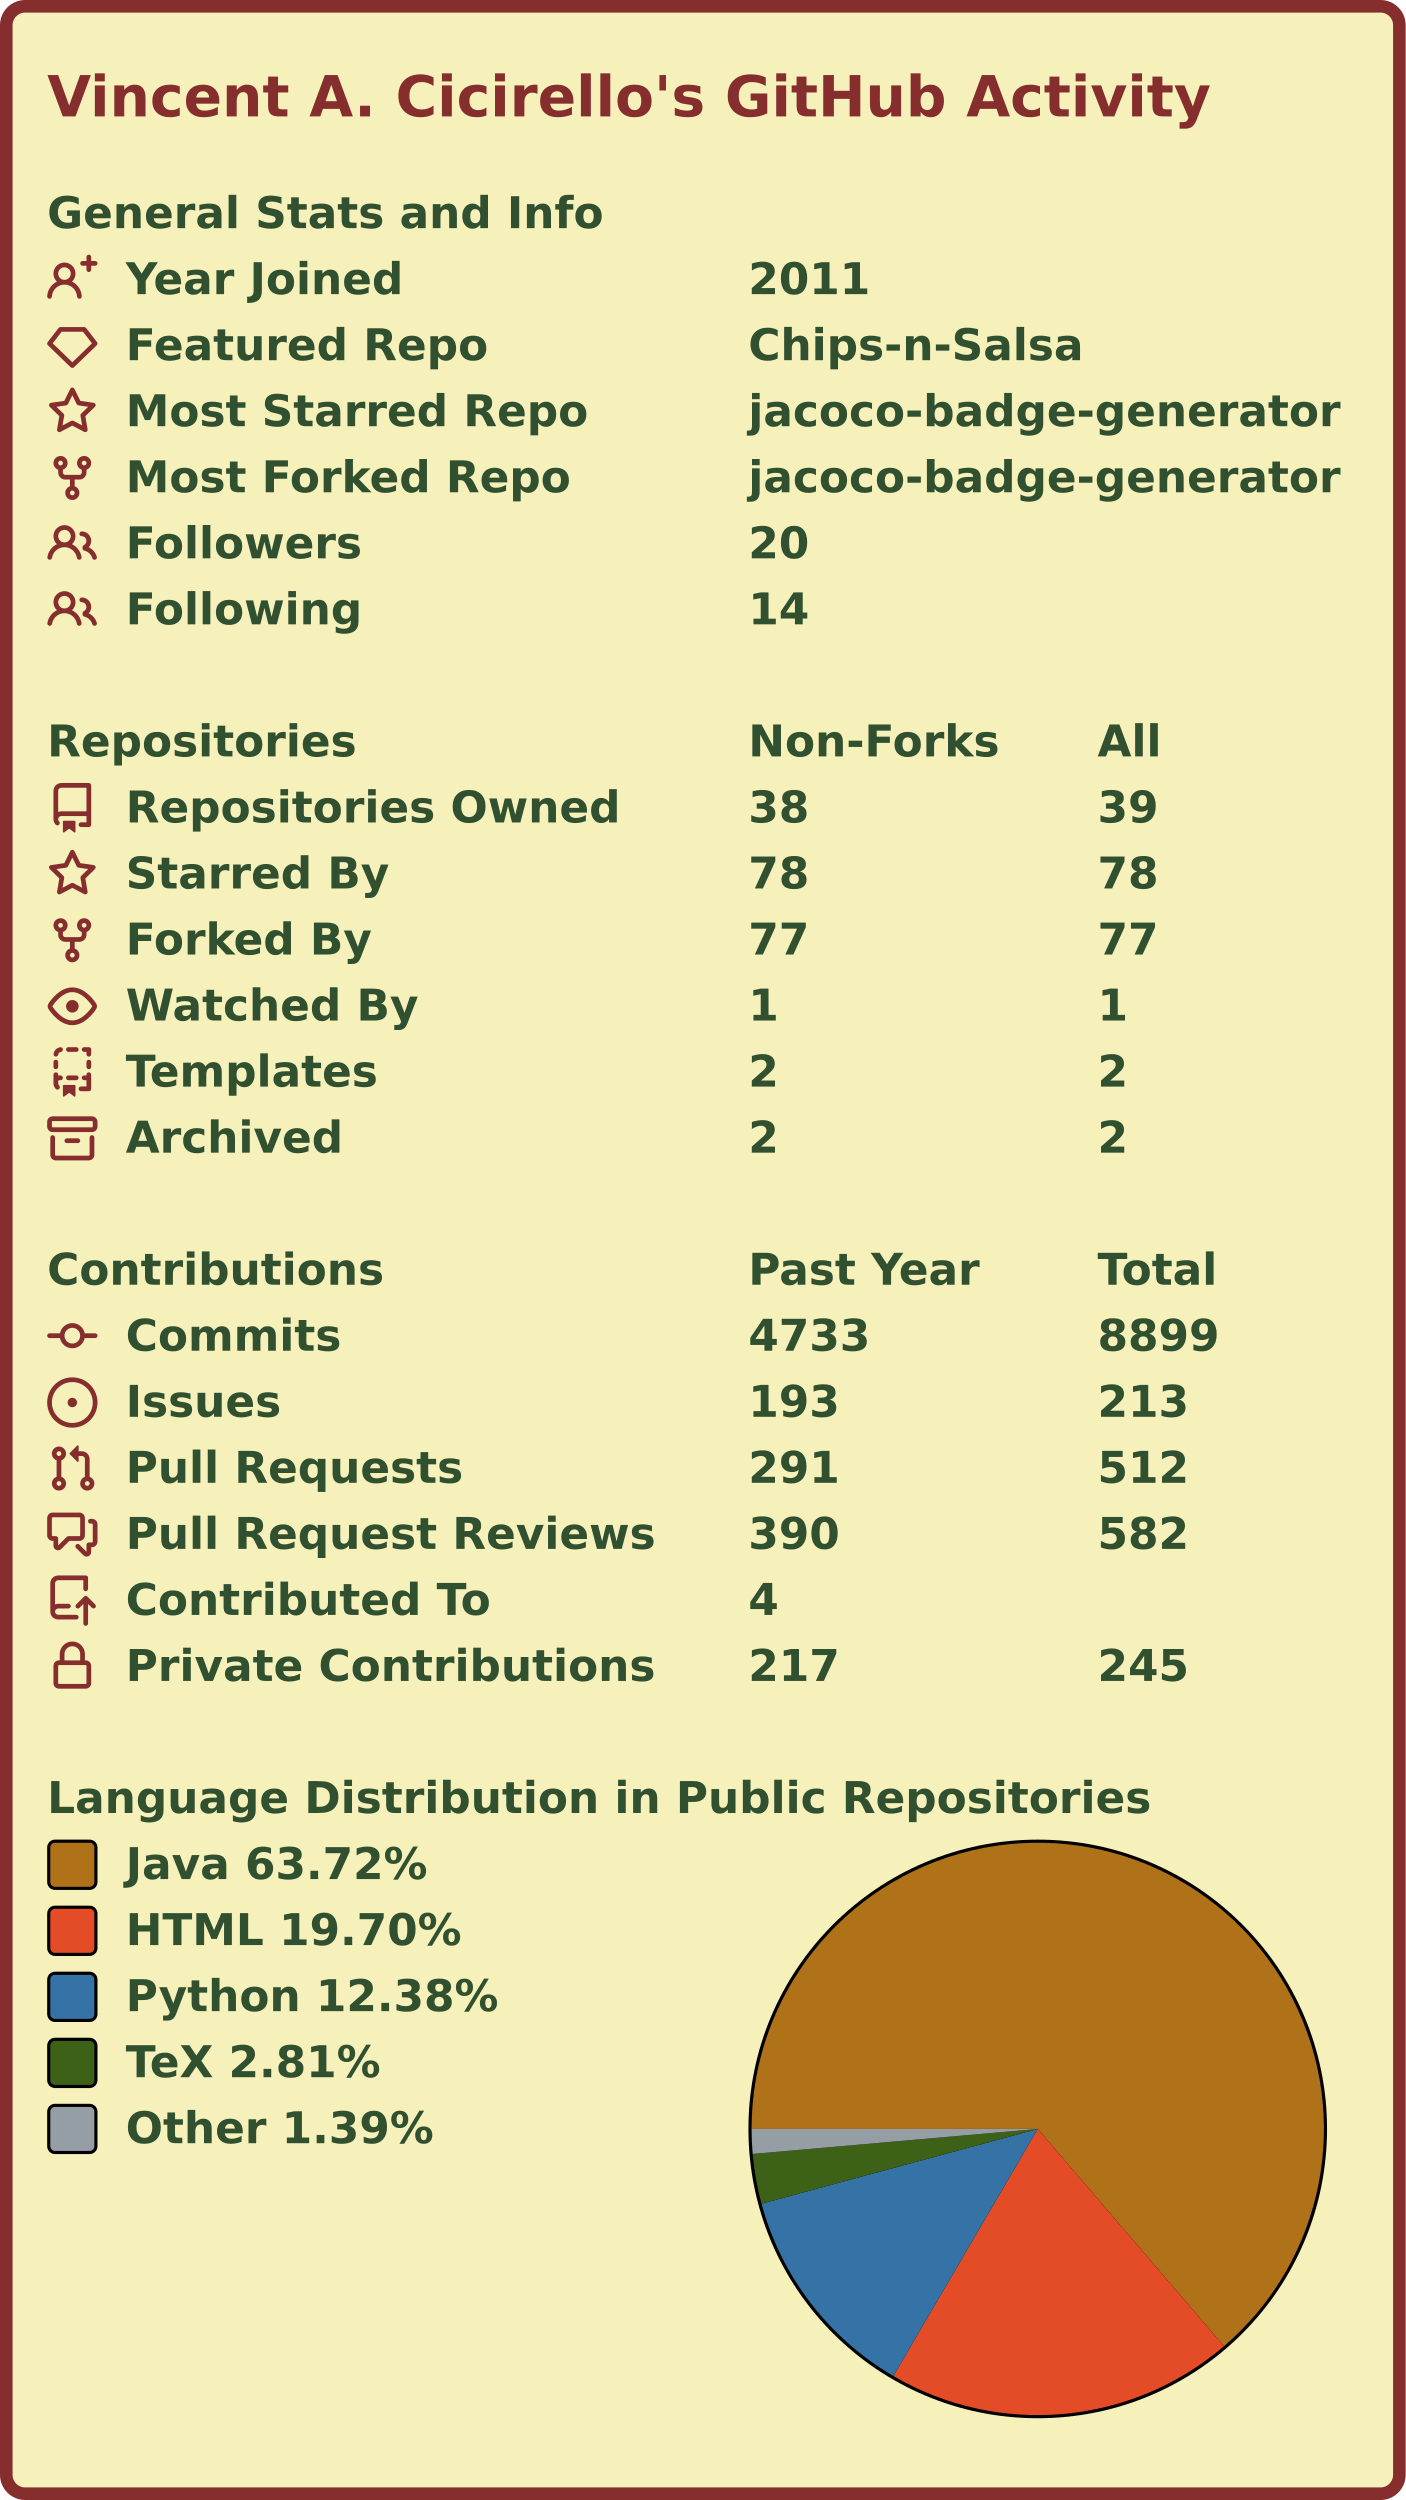
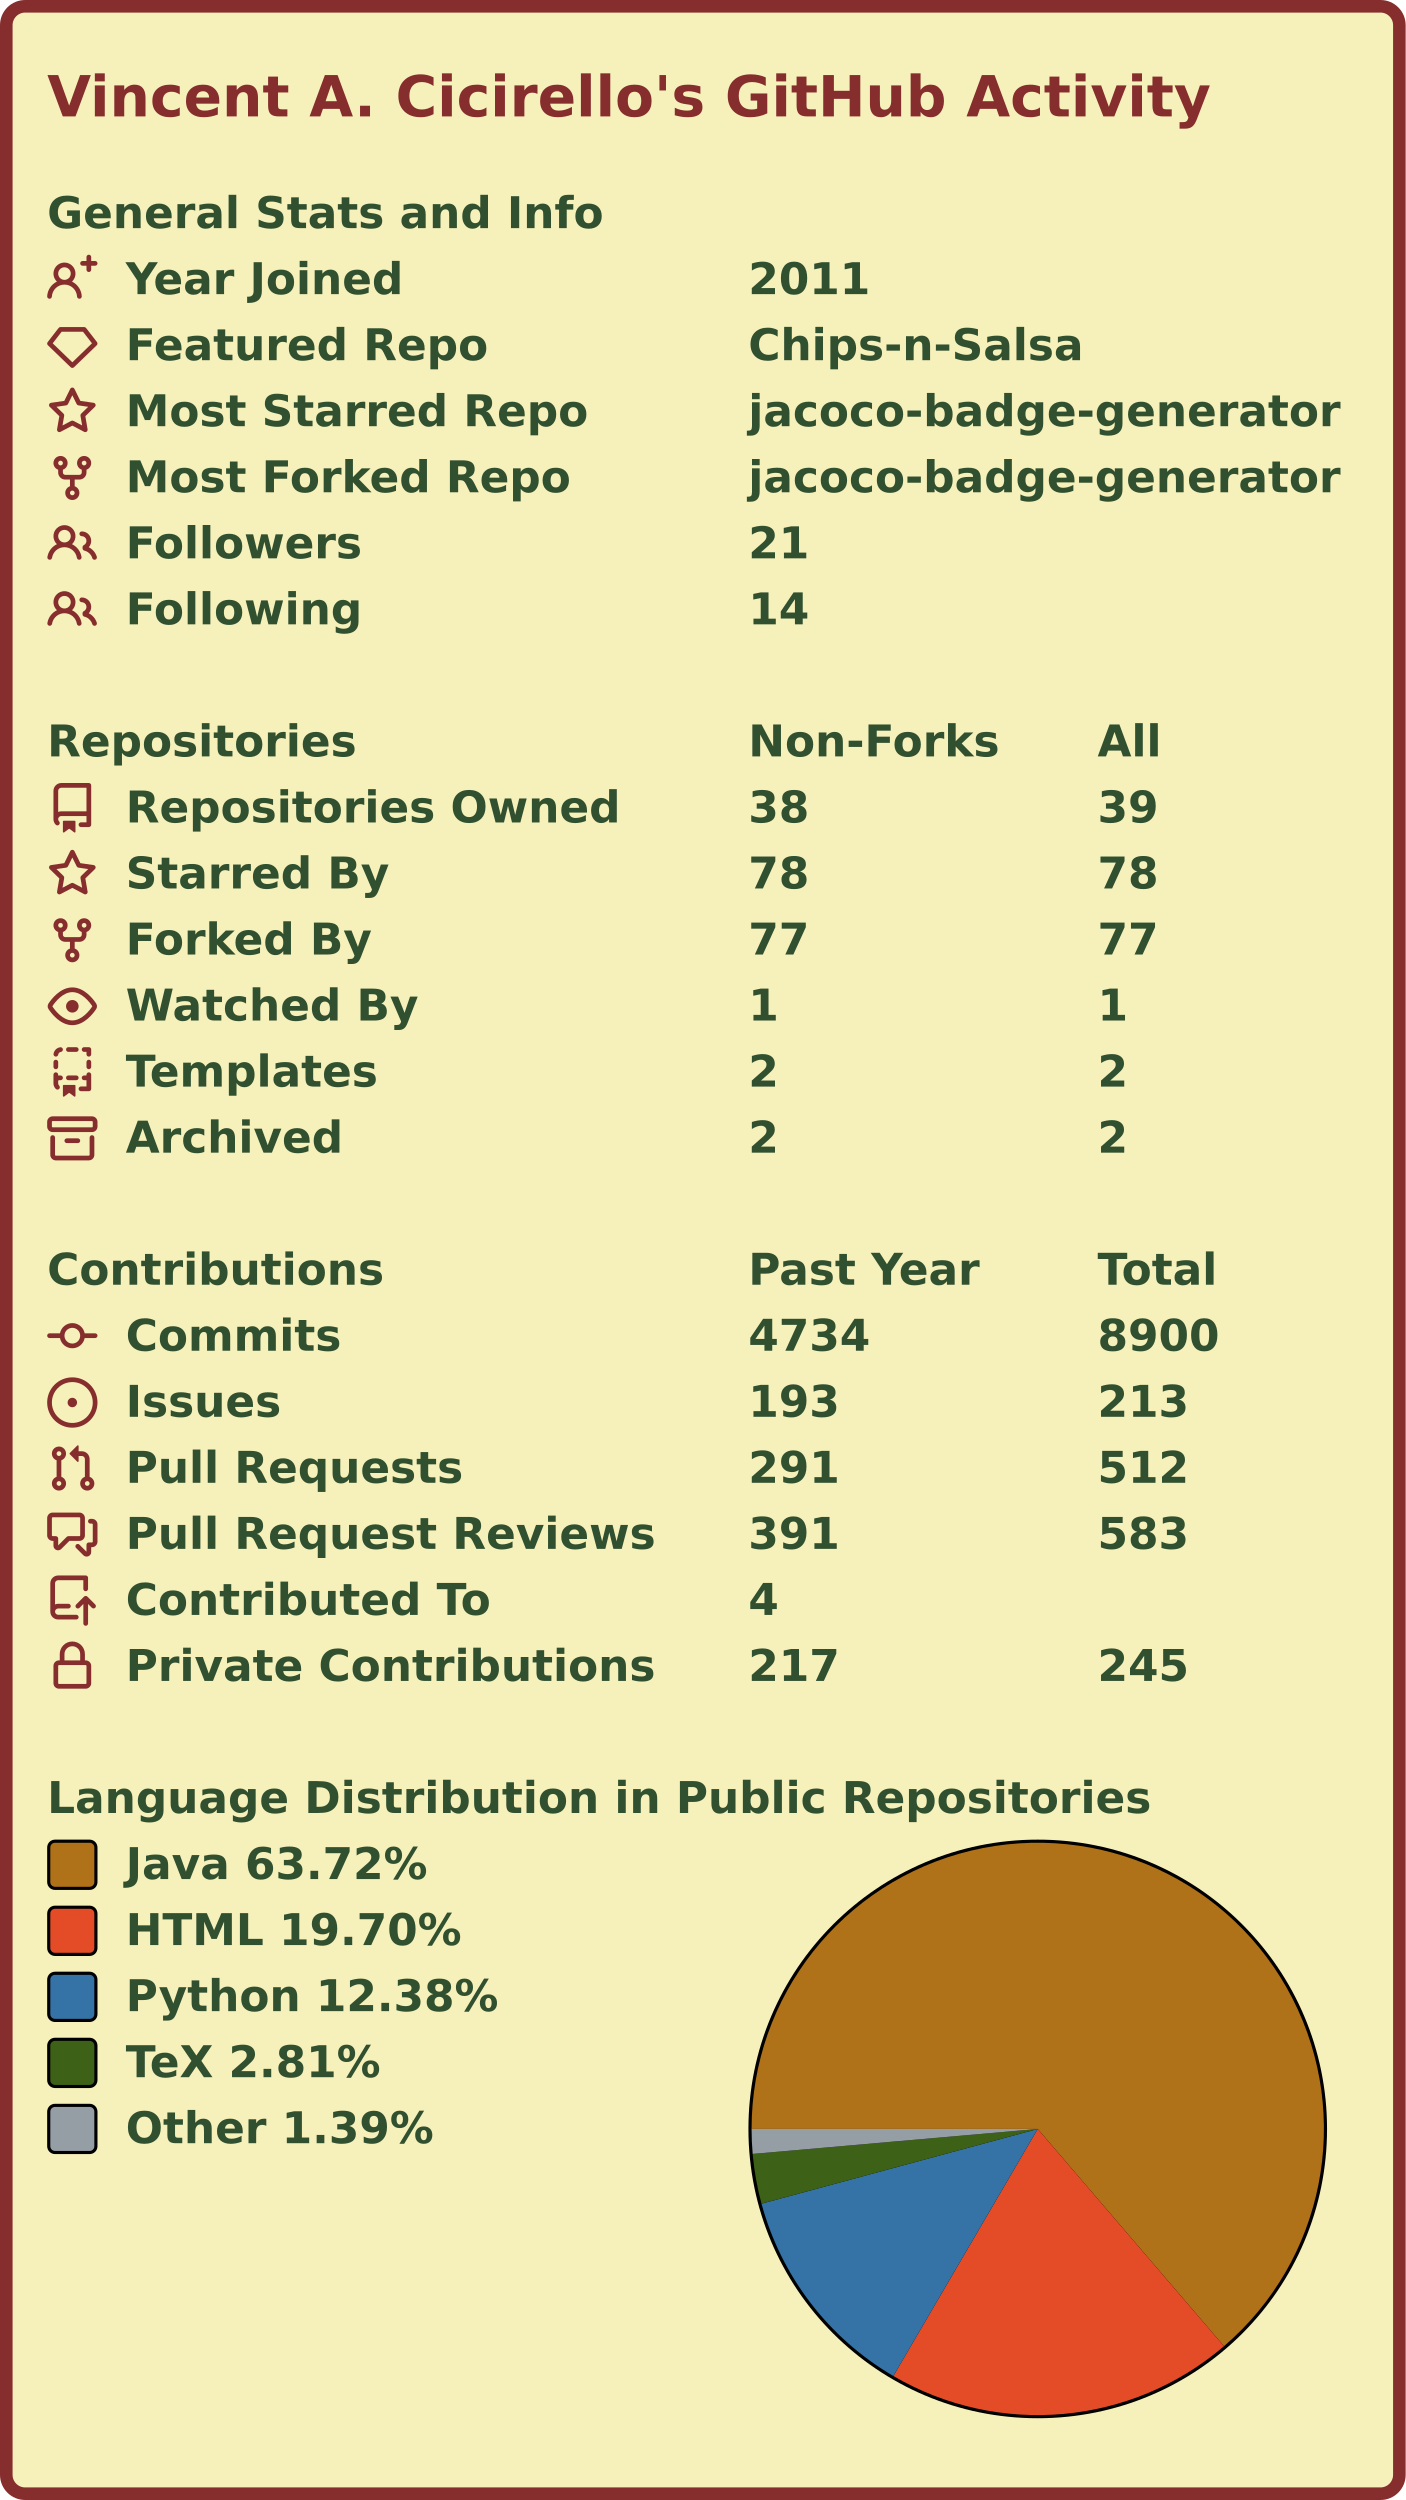
<svg xmlns="http://www.w3.org/2000/svg" width="447" height="795" viewBox="0 0 447 795" lang="en" xml:lang="en">
  <rect x="2" y="2" stroke-width="4" rx="6" width="443" height="791" stroke="#862d2d" fill="#f6f0bb" />
  <g font-weight="600" font-size="110pt" font-family="Verdana,Geneva,DejaVu Sans,sans-serif" text-rendering="geometricPrecision">
    <text x="122" y="301" lengthAdjust="spacingAndGlyphs" textLength="2985" transform="scale(0.123)" fill="#862d2d">Vincent A. Cicirello's GitHub Activity</text>
    <g transform="translate(0, 60)" fill="#305030">
      <g transform="translate(15, 0)">
        <g transform="scale(0.095)">
          <text x="0" y="132" textLength="1851" lengthAdjust="spacingAndGlyphs">General Stats and Info</text>
        </g>
      </g>
      <g transform="translate(15, 21)">
        <path fill="#862d2d" fill-rule="evenodd" d="M13.25 0a.75.75 0 01.75.75V2h1.25a.75.75 0 010 1.5H14v1.25a.75.75 0 01-1.5 0V3.5h-1.25a.75.75 0 010-1.5h1.25V.75a.75.75 0 01.75-.75zM5.5 4a2 2 0 100 4 2 2 0 000-4zm2.4 4.548a3.5 3.5 0 10-4.799 0 5.527 5.527 0 00-3.1 4.66.75.75 0 101.498.085A4.01 4.01 0 015.5 9.5a4.01 4.01 0 014.001 3.793.75.75 0 101.498-.086 5.527 5.527 0 00-3.1-4.659z" />
        <g transform="scale(0.095)">
          <text lengthAdjust="spacingAndGlyphs" textLength="932" x="263" y="132">Year Joined</text>
          <text lengthAdjust="spacingAndGlyphs" textLength="420" x="2347" y="132">2011</text>
        </g>
      </g>
      <g transform="translate(15, 42)">
        <path fill="#862d2d" fill-rule="evenodd" d="M3.637 2.291A.75.75 0 014.23 2h7.54a.75.75 0 01.593.291l3.48 4.5a.75.75 0 01-.072.999l-7.25 7a.75.75 0 01-1.042 0l-7.25-7a.75.75 0 01-.072-.999l3.48-4.5zM4.598 3.5L1.754 7.177 8 13.207l6.246-6.03L11.402 3.5H4.598z" />
        <g transform="scale(0.095)">
          <text lengthAdjust="spacingAndGlyphs" textLength="1215" x="263" y="132">Featured Repo</text>
          <text lengthAdjust="spacingAndGlyphs" textLength="1120" x="2347" y="132">Chips-n-Salsa</text>
        </g>
      </g>
      <g transform="translate(15, 63)">
        <path fill="#862d2d" fill-rule="evenodd" d="M8 .25a.75.75 0 01.673.418l1.882 3.815 4.21.612a.75.75 0 01.416 1.279l-3.046 2.97.719 4.192a.75.75 0 01-1.088.791L8 12.347l-3.766 1.98a.75.75 0 01-1.088-.79l.72-4.194L.818 6.374a.75.75 0 01.416-1.28l4.21-.611L7.327.668A.75.75 0 018 .25zm0 2.445L6.615 5.5a.75.75 0 01-.564.41l-3.097.45 2.24 2.184a.75.75 0 01.216.664l-.528 3.084 2.769-1.456a.75.75 0 01.698 0l2.77 1.456-.53-3.084a.75.75 0 01.216-.664l2.24-2.183-3.096-.45a.75.75 0 01-.564-.41L8 2.694v.001z" />
        <g transform="scale(0.095)">
          <text lengthAdjust="spacingAndGlyphs" textLength="1532" x="263" y="132">Most Starred Repo</text>
          <text lengthAdjust="spacingAndGlyphs" textLength="1986" x="2347" y="132">jacoco-badge-generator</text>
        </g>
      </g>
      <g transform="translate(15, 84)">
        <path fill="#862d2d" fill-rule="evenodd" d="M5 3.25a.75.75 0 11-1.5 0 .75.75 0 011.5 0zm0 2.122a2.25 2.25 0 10-1.5 0v.878A2.25 2.25 0 005.75 8.5h1.5v2.128a2.251 2.251 0 101.5 0V8.5h1.5a2.25 2.25 0 002.25-2.25v-.878a2.25 2.25 0 10-1.5 0v.878a.75.75 0 01-.75.75h-4.5A.75.75 0 015 6.25v-.878zm3.75 7.378a.75.75 0 11-1.5 0 .75.75 0 011.5 0zm3-8.75a.75.75 0 100-1.5.75.75 0 000 1.5z" />
        <g transform="scale(0.095)">
          <text lengthAdjust="spacingAndGlyphs" textLength="1485" x="263" y="132">Most Forked Repo</text>
          <text lengthAdjust="spacingAndGlyphs" textLength="1986" x="2347" y="132">jacoco-badge-generator</text>
        </g>
      </g>
      <g transform="translate(15, 105)">
        <path fill="#862d2d" fill-rule="evenodd" d="M5.5 3.5a2 2 0 100 4 2 2 0 000-4zM2 5.5a3.5 3.5 0 115.898 2.549 5.507 5.507 0 013.034 4.084.75.75 0 11-1.482.235 4.001 4.001 0 00-7.9 0 .75.75 0 01-1.482-.236A5.507 5.507 0 013.102 8.05 3.49 3.49 0 012 5.5zM11 4a.75.75 0 100 1.5 1.5 1.5 0 01.666 2.844.75.75 0 00-.416.672v.352a.75.75 0 00.574.73c1.2.289 2.162 1.2 2.522 2.372a.75.75 0 101.434-.44 5.01 5.01 0 00-2.56-3.012A3 3 0 0011 4z" />
        <g transform="scale(0.095)">
          <text lengthAdjust="spacingAndGlyphs" textLength="778" x="263" y="132">Followers</text>
-           <text lengthAdjust="spacingAndGlyphs" textLength="210" x="2347" y="132">20</text>
+           <text lengthAdjust="spacingAndGlyphs" textLength="210" x="2347" y="132">21</text>
        </g>
      </g>
      <g transform="translate(15, 126)">
        <path fill="#862d2d" fill-rule="evenodd" d="M5.5 3.5a2 2 0 100 4 2 2 0 000-4zM2 5.5a3.5 3.5 0 115.898 2.549 5.507 5.507 0 013.034 4.084.75.75 0 11-1.482.235 4.001 4.001 0 00-7.9 0 .75.75 0 01-1.482-.236A5.507 5.507 0 013.102 8.05 3.49 3.49 0 012 5.5zM11 4a.75.75 0 100 1.5 1.5 1.5 0 01.666 2.844.75.75 0 00-.416.672v.352a.75.75 0 00.574.73c1.2.289 2.162 1.2 2.522 2.372a.75.75 0 101.434-.44 5.01 5.01 0 00-2.56-3.012A3 3 0 0011 4z" />
        <g transform="scale(0.095)">
          <text lengthAdjust="spacingAndGlyphs" textLength="780" x="263" y="132">Following</text>
          <text lengthAdjust="spacingAndGlyphs" textLength="210" x="2347" y="132">14</text>
        </g>
      </g>
    </g>
    <g transform="translate(0, 228)" fill="#305030">
      <g transform="translate(15, 0)">
        <g transform="scale(0.095)">
          <text x="0" y="132" textLength="1020" lengthAdjust="spacingAndGlyphs">Repositories</text>
          <text x="2347" y="132" textLength="832" lengthAdjust="spacingAndGlyphs">Non-Forks</text>
          <text x="3516" y="132" textLength="206" lengthAdjust="spacingAndGlyphs">All</text>
        </g>
      </g>
      <g transform="translate(15, 21)">
        <path fill="#862d2d" fill-rule="evenodd" d="M2 2.5A2.5 2.5 0 014.5 0h8.75a.75.75 0 01.75.75v12.5a.75.75 0 01-.75.75h-2.5a.75.75 0 110-1.5h1.75v-2h-8a1 1 0 00-.714 1.7.75.75 0 01-1.072 1.05A2.495 2.495 0 012 11.5v-9zm10.5-1V9h-8c-.356 0-.694.074-1 .208V2.5a1 1 0 011-1h8zM5 12.25v3.25a.25.25 0 00.4.2l1.45-1.087a.25.25 0 01.3 0L8.6 15.7a.25.25 0 00.4-.2v-3.25a.25.25 0 00-.25-.25h-3.5a.25.25 0 00-.25.25z" />
        <g transform="scale(0.095)">
          <text lengthAdjust="spacingAndGlyphs" textLength="1650" x="263" y="132">Repositories Owned</text>
          <text lengthAdjust="spacingAndGlyphs" textLength="210" x="2347" y="132">38</text>
          <text lengthAdjust="spacingAndGlyphs" textLength="210" x="3516" y="132">39</text>
        </g>
      </g>
      <g transform="translate(15, 42)">
        <path fill="#862d2d" fill-rule="evenodd" d="M8 .25a.75.75 0 01.673.418l1.882 3.815 4.21.612a.75.75 0 01.416 1.279l-3.046 2.97.719 4.192a.75.75 0 01-1.088.791L8 12.347l-3.766 1.98a.75.75 0 01-1.088-.79l.72-4.194L.818 6.374a.75.75 0 01.416-1.28l4.21-.611L7.327.668A.75.75 0 018 .25zm0 2.445L6.615 5.5a.75.75 0 01-.564.41l-3.097.45 2.24 2.184a.75.75 0 01.216.664l-.528 3.084 2.769-1.456a.75.75 0 01.698 0l2.77 1.456-.53-3.084a.75.75 0 01.216-.664l2.24-2.183-3.096-.45a.75.75 0 01-.564-.41L8 2.694v.001z" />
        <g transform="scale(0.095)">
          <text lengthAdjust="spacingAndGlyphs" textLength="874" x="263" y="132">Starred By</text>
          <text lengthAdjust="spacingAndGlyphs" textLength="210" x="2347" y="132">78</text>
          <text lengthAdjust="spacingAndGlyphs" textLength="210" x="3516" y="132">78</text>
        </g>
      </g>
      <g transform="translate(15, 63)">
        <path fill="#862d2d" fill-rule="evenodd" d="M5 3.25a.75.75 0 11-1.5 0 .75.75 0 011.5 0zm0 2.122a2.25 2.25 0 10-1.5 0v.878A2.25 2.25 0 005.75 8.5h1.5v2.128a2.251 2.251 0 101.5 0V8.5h1.5a2.25 2.25 0 002.25-2.25v-.878a2.25 2.25 0 10-1.5 0v.878a.75.75 0 01-.75.75h-4.5A.75.75 0 015 6.25v-.878zm3.75 7.378a.75.75 0 11-1.5 0 .75.75 0 011.5 0zm3-8.75a.75.75 0 100-1.5.75.75 0 000 1.5z" />
        <g transform="scale(0.095)">
          <text lengthAdjust="spacingAndGlyphs" textLength="828" x="263" y="132">Forked By</text>
          <text lengthAdjust="spacingAndGlyphs" textLength="210" x="2347" y="132">77</text>
          <text lengthAdjust="spacingAndGlyphs" textLength="210" x="3516" y="132">77</text>
        </g>
      </g>
      <g transform="translate(15, 84)">
        <path fill="#862d2d" fill-rule="evenodd" d="M1.679 7.932c.412-.621 1.242-1.75 2.366-2.717C5.175 4.242 6.527 3.5 8 3.5c1.473 0 2.824.742 3.955 1.715 1.124.967 1.954 2.096 2.366 2.717a.119.119 0 010 .136c-.412.621-1.242 1.75-2.366 2.717C10.825 11.758 9.473 12.5 8 12.5c-1.473 0-2.824-.742-3.955-1.715C2.92 9.818 2.09 8.69 1.679 8.068a.119.119 0 010-.136zM8 2c-1.981 0-3.67.992-4.933 2.078C1.797 5.169.88 6.423.43 7.1a1.619 1.619 0 000 1.798c.45.678 1.367 1.932 2.637 3.024C4.329 13.008 6.019 14 8 14c1.981 0 3.67-.992 4.933-2.078 1.27-1.091 2.187-2.345 2.637-3.023a1.619 1.619 0 000-1.798c-.45-.678-1.367-1.932-2.637-3.023C11.671 2.992 9.981 2 8 2zm0 8a2 2 0 100-4 2 2 0 000 4z" />
        <g transform="scale(0.095)">
          <text lengthAdjust="spacingAndGlyphs" textLength="993" x="263" y="132">Watched By</text>
          <text lengthAdjust="spacingAndGlyphs" textLength="105" x="2347" y="132">1</text>
          <text lengthAdjust="spacingAndGlyphs" textLength="105" x="3516" y="132">1</text>
        </g>
      </g>
      <g transform="translate(15, 105)">
        <path fill="#862d2d" fill-rule="evenodd" d="M6 .75A.75.75 0 016.75 0h2.5a.75.75 0 010 1.5h-2.5A.75.75 0 016 .75zm5 0a.75.75 0 01.75-.75h1.5a.75.75 0 01.75.75v1.5a.75.75 0 01-1.5 0V1.5h-.75A.75.75 0 0111 .75zM4.992.662a.75.75 0 01-.636.848c-.436.063-.783.41-.846.846a.75.75 0 01-1.485-.212A2.501 2.501 0 014.144.025a.75.75 0 01.848.637zM2.75 4a.75.75 0 01.75.75v1.5a.75.75 0 01-1.5 0v-1.5A.75.75 0 012.75 4zm10.5 0a.75.75 0 01.75.75v1.5a.75.75 0 01-1.5 0v-1.5a.75.75 0 01.75-.75zM2.75 8a.75.75 0 01.75.75v.268A1.72 1.72 0 013.75 9h.5a.75.75 0 010 1.5h-.5a.25.25 0 00-.25.25v.75c0 .28.114.532.3.714a.75.75 0 01-1.05 1.072A2.495 2.495 0 012 11.5V8.75A.75.75 0 012.75 8zm10.5 0a.75.75 0 01.75.75v4.5a.75.75 0 01-.75.75h-2.5a.75.75 0 010-1.5h1.75v-2h-.75a.75.75 0 010-1.5h.75v-.25a.75.75 0 01.75-.75zM6 9.75A.75.75 0 016.75 9h2.5a.75.75 0 010 1.5h-2.5A.75.75 0 016 9.75zm-1 2.5v3.25a.25.25 0 00.4.2l1.45-1.087a.25.25 0 01.3 0L8.6 15.7a.25.25 0 00.4-.2v-3.25a.25.25 0 00-.25-.25h-3.5a.25.25 0 00-.25.25z" />
        <g transform="scale(0.095)">
          <text lengthAdjust="spacingAndGlyphs" textLength="868" x="263" y="132">Templates</text>
          <text lengthAdjust="spacingAndGlyphs" textLength="105" x="2347" y="132">2</text>
          <text lengthAdjust="spacingAndGlyphs" textLength="105" x="3516" y="132">2</text>
        </g>
      </g>
      <g transform="translate(15, 126)">
        <path fill="#862d2d" fill-rule="evenodd" d="M1.75 2.5a.25.25 0 00-.25.25v1.5c0 .138.112.25.25.25h12.5a.25.25 0 00.25-.25v-1.5a.25.25 0 00-.25-.25H1.75zM0 2.75C0 1.784.784 1 1.75 1h12.5c.966 0 1.75.784 1.75 1.75v1.5A1.75 1.75 0 0114.25 6H1.75A1.75 1.75 0 010 4.25v-1.5zM1.75 7a.75.75 0 01.75.75v5.5c0 .138.112.25.25.25h10.5a.25.25 0 00.25-.25v-5.5a.75.75 0 111.5 0v5.5A1.75 1.75 0 0113.25 15H2.75A1.75 1.75 0 011 13.25v-5.5A.75.75 0 011.75 7zm4.5 1a.75.75 0 000 1.5h3.5a.75.75 0 100-1.5h-3.5z" />
        <g transform="scale(0.095)">
          <text lengthAdjust="spacingAndGlyphs" textLength="726" x="263" y="132">Archived</text>
          <text lengthAdjust="spacingAndGlyphs" textLength="105" x="2347" y="132">2</text>
          <text lengthAdjust="spacingAndGlyphs" textLength="105" x="3516" y="132">2</text>
        </g>
      </g>
    </g>
    <g transform="translate(0, 396)" fill="#305030">
      <g transform="translate(15, 0)">
        <g transform="scale(0.095)">
          <text x="0" y="132" textLength="1112" lengthAdjust="spacingAndGlyphs">Contributions</text>
          <text x="2347" y="132" textLength="774" lengthAdjust="spacingAndGlyphs">Past Year</text>
          <text x="3516" y="132" textLength="414" lengthAdjust="spacingAndGlyphs">Total</text>
        </g>
      </g>
      <g transform="translate(15, 21)">
        <path fill="#862d2d" fill-rule="evenodd" d="M10.5 7.75a2.5 2.5 0 11-5 0 2.5 2.5 0 015 0zm1.43.75a4.002 4.002 0 01-7.86 0H.75a.75.75 0 110-1.5h3.32a4.001 4.001 0 017.86 0h3.32a.75.75 0 110 1.5h-3.32z" />
        <g transform="scale(0.095)">
          <text lengthAdjust="spacingAndGlyphs" textLength="734" x="263" y="132">Commits</text>
-           <text lengthAdjust="spacingAndGlyphs" textLength="420" x="2347" y="132">4733</text>
-           <text lengthAdjust="spacingAndGlyphs" textLength="420" x="3516" y="132">8899</text>
+           <text lengthAdjust="spacingAndGlyphs" textLength="420" x="2347" y="132">4734</text>
+           <text lengthAdjust="spacingAndGlyphs" textLength="420" x="3516" y="132">8900</text>
        </g>
      </g>
      <g transform="translate(15, 42)">
        <path fill="#862d2d" d="M8 9.5a1.5 1.5 0 100-3 1.5 1.5 0 000 3z" />
        <path fill="#862d2d" fill-rule="evenodd" d="M8 0a8 8 0 100 16A8 8 0 008 0zM1.5 8a6.5 6.5 0 1113 0 6.5 6.5 0 01-13 0z" />
        <g transform="scale(0.095)">
          <text lengthAdjust="spacingAndGlyphs" textLength="512" x="263" y="132">Issues</text>
          <text lengthAdjust="spacingAndGlyphs" textLength="315" x="2347" y="132">193</text>
          <text lengthAdjust="spacingAndGlyphs" textLength="315" x="3516" y="132">213</text>
        </g>
      </g>
      <g transform="translate(15, 63)">
        <path fill="#862d2d" fill-rule="evenodd" d="M7.177 3.073L9.573.677A.25.25 0 0110 .854v4.792a.25.25 0 01-.427.177L7.177 3.427a.25.25 0 010-.354zM3.75 2.5a.75.75 0 100 1.5.75.75 0 000-1.5zm-2.25.75a2.25 2.25 0 113 2.122v5.256a2.251 2.251 0 11-1.5 0V5.372A2.25 2.25 0 011.5 3.25zM11 2.5h-1V4h1a1 1 0 011 1v5.628a2.251 2.251 0 101.5 0V5A2.5 2.5 0 0011 2.5zm1 10.25a.75.75 0 111.5 0 .75.75 0 01-1.5 0zM3.75 12a.75.75 0 100 1.5.75.75 0 000-1.5z" />
        <g transform="scale(0.095)">
          <text lengthAdjust="spacingAndGlyphs" textLength="1113" x="263" y="132">Pull Requests</text>
          <text lengthAdjust="spacingAndGlyphs" textLength="315" x="2347" y="132">291</text>
          <text lengthAdjust="spacingAndGlyphs" textLength="315" x="3516" y="132">512</text>
        </g>
      </g>
      <g transform="translate(15, 84)">
        <path fill="#862d2d" fill-rule="evenodd" d="M1.5 2.75a.25.25 0 01.25-.25h8.5a.25.25 0 01.25.25v5.5a.25.25 0 01-.25.25h-3.5a.75.75 0 00-.53.22L3.5 11.44V9.25a.75.75 0 00-.75-.75h-1a.25.25 0 01-.25-.25v-5.5zM1.75 1A1.75 1.75 0 000 2.75v5.5C0 9.216.784 10 1.75 10H2v1.543a1.457 1.457 0 002.487 1.03L7.061 10h3.189A1.75 1.75 0 0012 8.25v-5.5A1.75 1.75 0 0010.25 1h-8.5zM14.5 4.75a.25.25 0 00-.25-.25h-.5a.75.75 0 110-1.5h.5c.966 0 1.75.784 1.75 1.75v5.5A1.75 1.75 0 0114.25 12H14v1.543a1.457 1.457 0 01-2.487 1.03L9.22 12.28a.75.75 0 111.06-1.06l2.22 2.22v-2.19a.75.75 0 01.75-.75h1a.25.25 0 00.25-.25v-5.5z" />
        <g transform="scale(0.095)">
          <text lengthAdjust="spacingAndGlyphs" textLength="1762" x="263" y="132">Pull Request Reviews</text>
-           <text lengthAdjust="spacingAndGlyphs" textLength="315" x="2347" y="132">390</text>
-           <text lengthAdjust="spacingAndGlyphs" textLength="315" x="3516" y="132">582</text>
+           <text lengthAdjust="spacingAndGlyphs" textLength="315" x="2347" y="132">391</text>
+           <text lengthAdjust="spacingAndGlyphs" textLength="315" x="3516" y="132">583</text>
        </g>
      </g>
      <g transform="translate(15, 105)">
        <path fill="#862d2d" fill-rule="evenodd" d="M1 2.5A2.5 2.5 0 013.5 0h8.75a.75.75 0 01.75.75v3.5a.75.75 0 01-1.5 0V1.5h-8a1 1 0 00-1 1v6.708A2.492 2.492 0 013.5 9h3.25a.75.75 0 010 1.5H3.5a1 1 0 100 2h5.75a.75.75 0 010 1.5H3.5A2.5 2.5 0 011 11.5v-9zm13.23 7.79a.75.75 0 001.06-1.06l-2.505-2.505a.75.75 0 00-1.06 0L9.22 9.229a.75.75 0 001.06 1.061l1.225-1.224v6.184a.75.75 0 001.5 0V9.066l1.224 1.224z" />
        <g transform="scale(0.095)">
          <text lengthAdjust="spacingAndGlyphs" textLength="1234" x="263" y="132">Contributed To</text>
          <text lengthAdjust="spacingAndGlyphs" textLength="105" x="2347" y="132">4</text>
        </g>
      </g>
      <g transform="translate(15, 126)">
        <path fill="#862d2d" fill-rule="evenodd" d="M4 4v2h-.25A1.75 1.75 0 002 7.75v5.5c0 .966.784 1.75 1.75 1.75h8.5A1.75 1.75 0 0014 13.25v-5.5A1.75 1.75 0 0012.25 6H12V4a4 4 0 10-8 0zm6.5 2V4a2.5 2.5 0 00-5 0v2h5zM12 7.5h.25a.25.25 0 01.25.25v5.5a.25.25 0 01-.25.25h-8.5a.25.25 0 01-.25-.25v-5.5a.25.25 0 01.25-.25H12z" />
        <g transform="scale(0.095)">
          <text lengthAdjust="spacingAndGlyphs" textLength="1742" x="263" y="132">Private Contributions</text>
          <text lengthAdjust="spacingAndGlyphs" textLength="315" x="2347" y="132">217</text>
          <text lengthAdjust="spacingAndGlyphs" textLength="315" x="3516" y="132">245</text>
        </g>
      </g>
    </g>
    <g transform="translate(0, 564)" fill="#305030">
      <g transform="translate(15, 0)">
        <g transform="scale(0.095)">
          <text x="0" y="132" textLength="3652" lengthAdjust="spacingAndGlyphs">Language Distribution in Public Repositories</text>
        </g>
      </g>
      <g transform="translate(238, 21)">
        <circle cx="92" cy="92" r="92" fill="#000000" />
      </g>
      <g transform="translate(239, 22)">
        <g>
          <path fill-rule="evenodd" fill="#b07219" d="M 0.0,91 A 91 91 0 1 1 150.231 160.085 L 91,91 Z" />
          <path fill-rule="evenodd" fill="#e34c26" d="M 150.231,160.085 A 91 91 0 0 1 45.085 169.567 L 91,91 Z" />
          <path fill-rule="evenodd" fill="#3572A5" d="M 45.085,169.567 A 91 91 0 0 1 3.159 114.769 L 91,91 Z" />
          <path fill-rule="evenodd" fill="#3D6117" d="M 3.159,114.769 A 91 91 0 0 1 0.347 98.944 L 91,91 Z" />
          <path fill-rule="evenodd" fill="#959da5" d="M 0.347,98.944 A 91 91 0 0 1 0.0 91 L 91,91 Z" />
          <animateTransform attributeName="transform" attributeType="XML" type="rotate" from="0 91 91" to="360 91 91" dur="10s" repeatCount="indefinite" />
        </g>
      </g>
      <g transform="translate(15, 21)">
        <rect x="0.5" y="0.5" rx="2" width="15" height="15" fill="#b07219" stroke-width="1" stroke="#000000" />
        <text transform="scale(0.095)" x="263" y="132" textLength="1038" lengthAdjust="spacingAndGlyphs">Java 63.72%</text>
      </g>
      <g transform="translate(15, 42)">
        <rect x="0.5" y="0.5" rx="2" width="15" height="15" fill="#e34c26" stroke-width="1" stroke="#000000" />
        <text transform="scale(0.095)" x="263" y="132" textLength="1142" lengthAdjust="spacingAndGlyphs">HTML 19.70%</text>
      </g>
      <g transform="translate(15, 63)">
        <rect x="0.5" y="0.5" rx="2" width="15" height="15" fill="#3572A5" stroke-width="1" stroke="#000000" />
        <text transform="scale(0.095)" x="263" y="132" textLength="1254" lengthAdjust="spacingAndGlyphs">Python 12.38%</text>
      </g>
      <g transform="translate(15, 84)">
        <rect x="0.5" y="0.5" rx="2" width="15" height="15" fill="#3D6117" stroke-width="1" stroke="#000000" />
        <text transform="scale(0.095)" x="263" y="132" textLength="894" lengthAdjust="spacingAndGlyphs">TeX 2.81%</text>
      </g>
      <g transform="translate(15, 105)">
        <rect x="0.5" y="0.5" rx="2" width="15" height="15" fill="#959da5" stroke-width="1" stroke="#000000" />
        <text transform="scale(0.095)" x="263" y="132" textLength="1047" lengthAdjust="spacingAndGlyphs">Other 1.39%</text>
      </g>
    </g>
  </g>
</svg>
